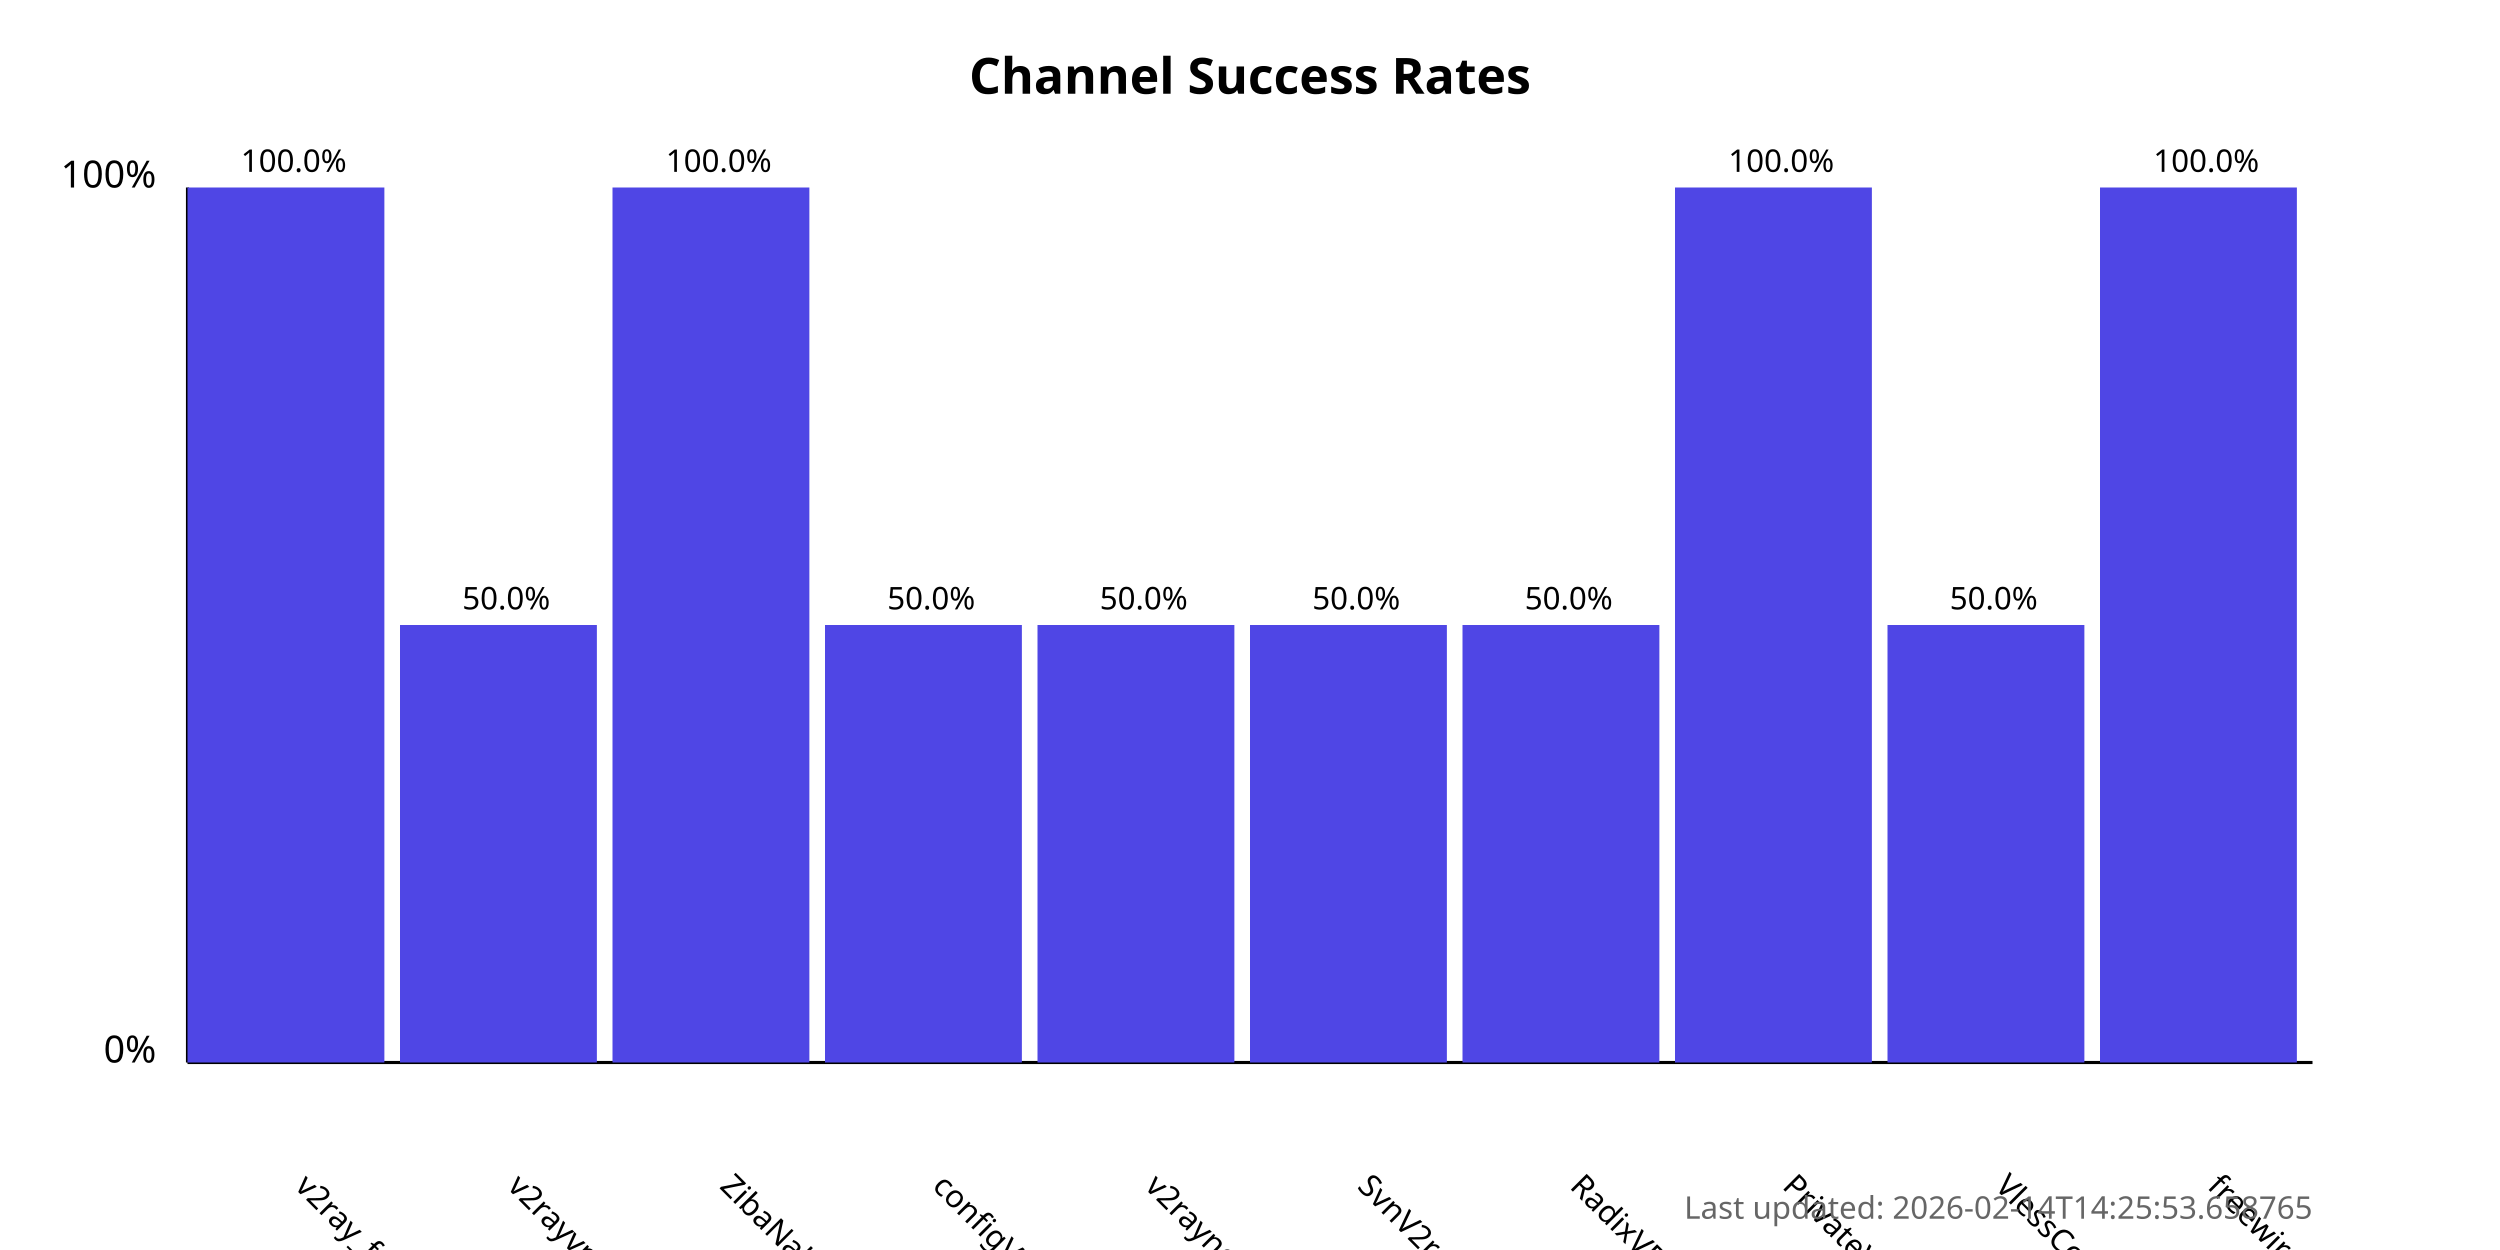
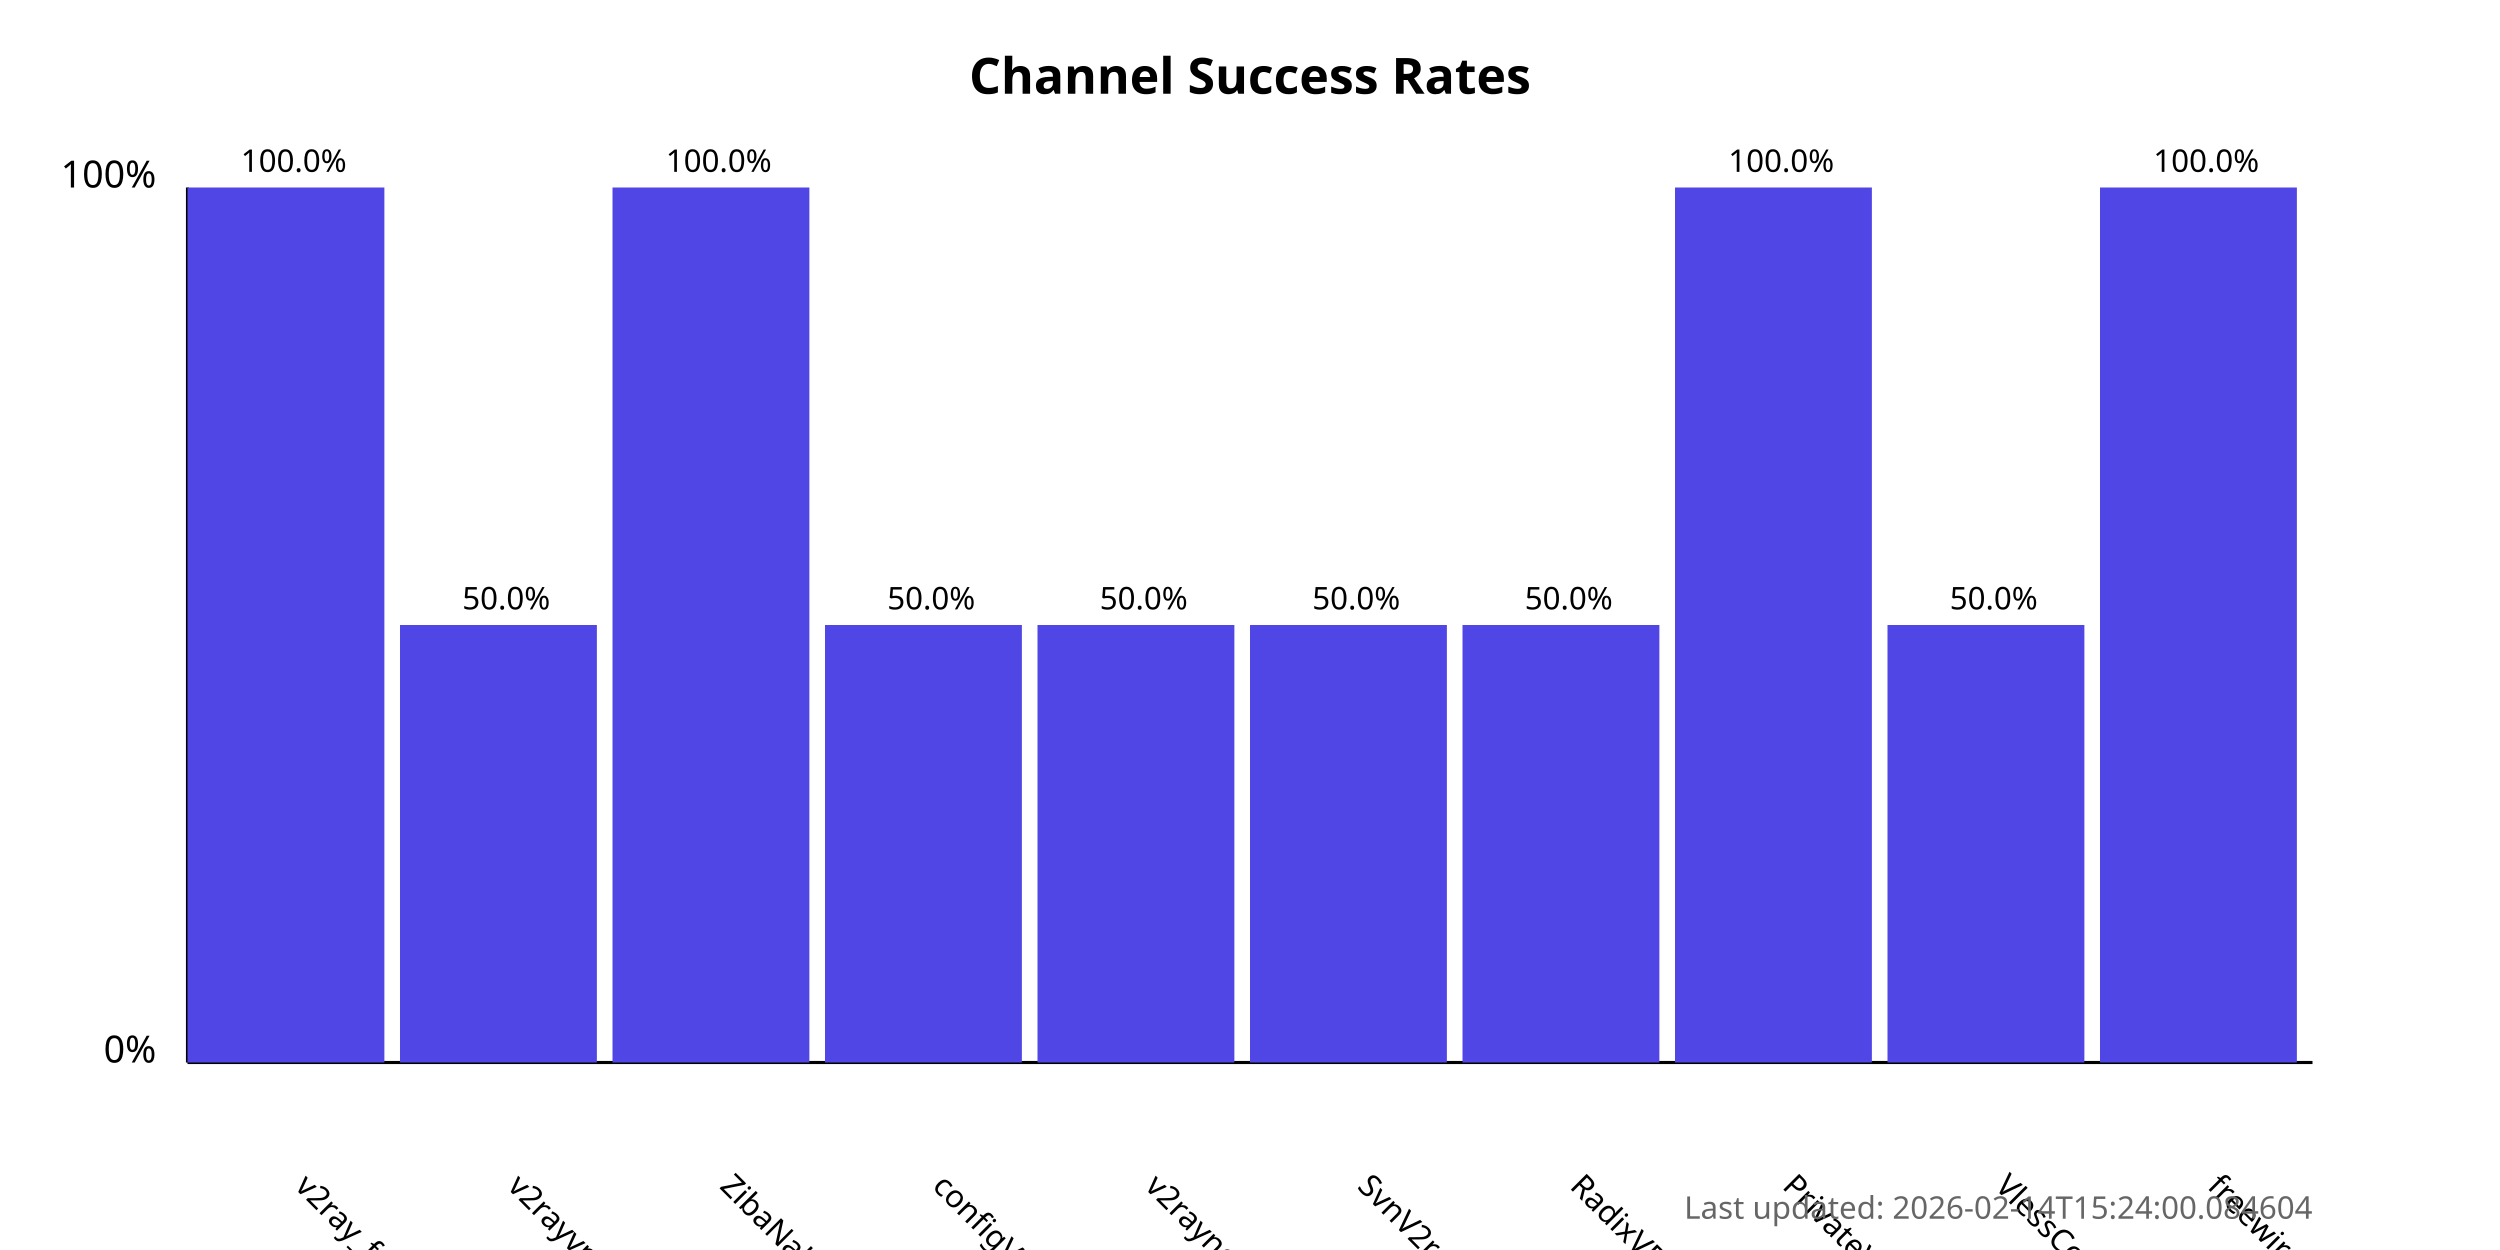
<svg xmlns="http://www.w3.org/2000/svg" width="800" height="400">
  <style>
            .chart-title { font: bold 16px sans-serif; }
            .axis-label { font: 12px sans-serif; }
            .tick-label { font: 10px sans-serif; }
            .bar { fill: #4f46e5; }
            .bar:hover { fill: #6366f1; }
            .timestamp { font: 10px sans-serif; fill: #666; }
        </style>
  <text x="400.0" y="30" text-anchor="middle" class="chart-title">
            Channel Success Rates
        </text>
  <line x1="60" y1="340" x2="60" y2="60" stroke="black" stroke-width="1" />
  <line x1="60" y1="340" x2="740" y2="340" stroke="black" stroke-width="1" />
  <text x="50" y="340" text-anchor="end" class="axis-label">0%</text>
  <text x="50" y="60" text-anchor="end" class="axis-label">100%</text>
  <g>
    <rect x="60" y="60.0" width="63.0" height="280.0" class="bar" />
    <text x="94.0" y="380" transform="rotate(45, 94.0, 380)" text-anchor="start" class="tick-label">
                v2ray_free_conf
            </text>
    <text x="94.0" y="55.0" text-anchor="middle" class="tick-label">
                100.0%
            </text>
  </g>
  <g>
    <rect x="128.0" y="200.0" width="63.0" height="140.0" class="bar" />
    <text x="162.0" y="380" transform="rotate(45, 162.0, 380)" text-anchor="start" class="tick-label">
                v2rayvpno
            </text>
    <text x="162.0" y="195.0" text-anchor="middle" class="tick-label">
                50.0%
            </text>
  </g>
  <g>
    <rect x="196.0" y="60.0" width="63.0" height="280.0" class="bar" />
    <text x="230.0" y="380" transform="rotate(45, 230.0, 380)" text-anchor="start" class="tick-label">
                ZibaNabz
            </text>
    <text x="230.0" y="55.0" text-anchor="middle" class="tick-label">
                100.0%
            </text>
  </g>
  <g>
    <rect x="264.0" y="200.0" width="63.0" height="140.0" class="bar" />
    <text x="298.0" y="380" transform="rotate(45, 298.0, 380)" text-anchor="start" class="tick-label">
                configV2rayForFree
            </text>
    <text x="298.0" y="195.0" text-anchor="middle" class="tick-label">
                50.0%
            </text>
  </g>
  <g>
    <rect x="332.0" y="200.0" width="63.0" height="140.0" class="bar" />
    <text x="366.0" y="380" transform="rotate(45, 366.0, 380)" text-anchor="start" class="tick-label">
                v2rayngvpn
            </text>
    <text x="366.0" y="195.0" text-anchor="middle" class="tick-label">
                50.0%
            </text>
  </g>
  <g>
    <rect x="400.0" y="200.0" width="63.0" height="140.0" class="bar" />
    <text x="434.0" y="380" transform="rotate(45, 434.0, 380)" text-anchor="start" class="tick-label">
                SvnV2ray
            </text>
    <text x="434.0" y="195.0" text-anchor="middle" class="tick-label">
                50.0%
            </text>
  </g>
  <g>
    <rect x="468.0" y="200.0" width="63.0" height="140.0" class="bar" />
    <text x="502.0" y="380" transform="rotate(45, 502.0, 380)" text-anchor="start" class="tick-label">
                RadixVPN
            </text>
    <text x="502.0" y="195.0" text-anchor="middle" class="tick-label">
                50.0%
            </text>
  </g>
  <g>
    <rect x="536.0" y="60.0" width="63.0" height="280.0" class="bar" />
    <text x="570.0" y="380" transform="rotate(45, 570.0, 380)" text-anchor="start" class="tick-label">
                PrivateVPNs
            </text>
    <text x="570.0" y="55.0" text-anchor="middle" class="tick-label">
                100.0%
            </text>
  </g>
  <g>
    <rect x="604.0" y="200.0" width="63.0" height="140.0" class="bar" />
    <text x="638.0" y="380" transform="rotate(45, 638.0, 380)" text-anchor="start" class="tick-label">
                VlessConfig
            </text>
    <text x="638.0" y="195.0" text-anchor="middle" class="tick-label">
                50.0%
            </text>
  </g>
  <g>
    <rect x="672.0" y="60.0" width="63.0" height="280.0" class="bar" />
    <text x="706.0" y="380" transform="rotate(45, 706.0, 380)" text-anchor="start" class="tick-label">
                freewireguard
            </text>
    <text x="706.0" y="55.0" text-anchor="middle" class="tick-label">
                100.0%
            </text>
  </g>
  <text x="740" y="390" text-anchor="end" class="timestamp">
-             Last updated: 2026-02-14T14:25:53.658765
+             Last updated: 2026-02-14T15:24:00.084604
        </text>
</svg>
